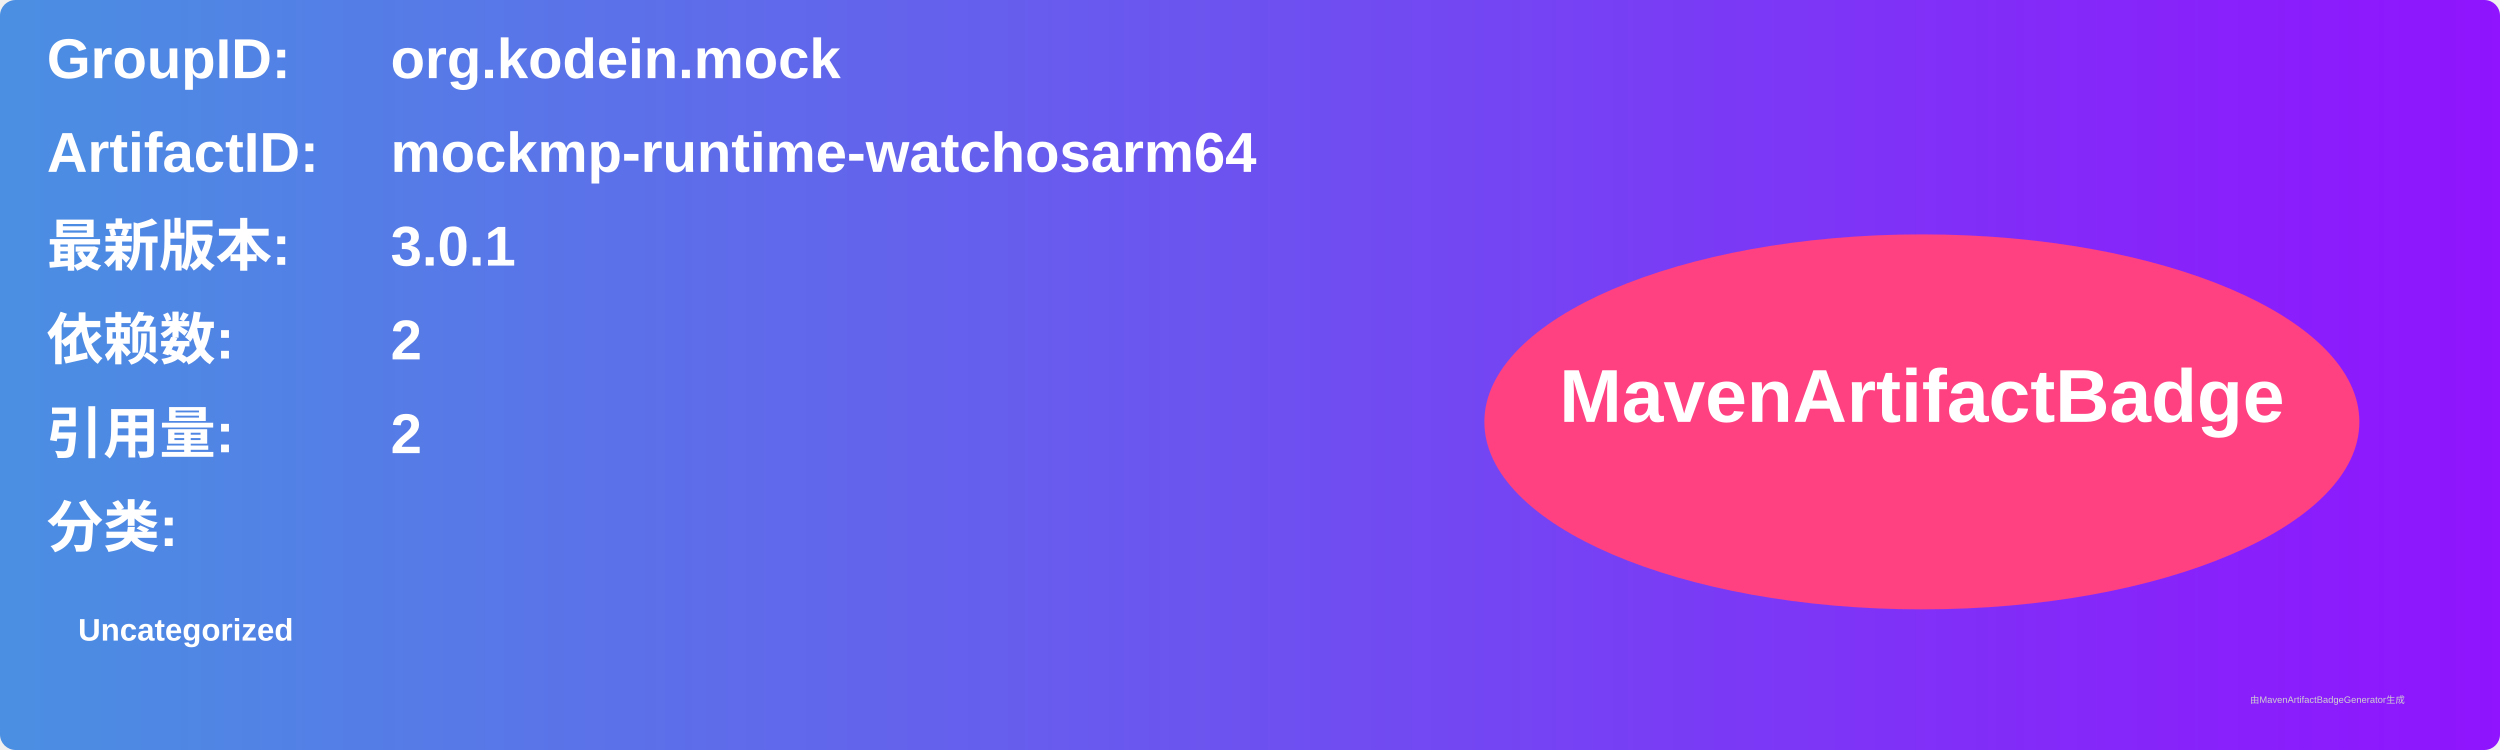
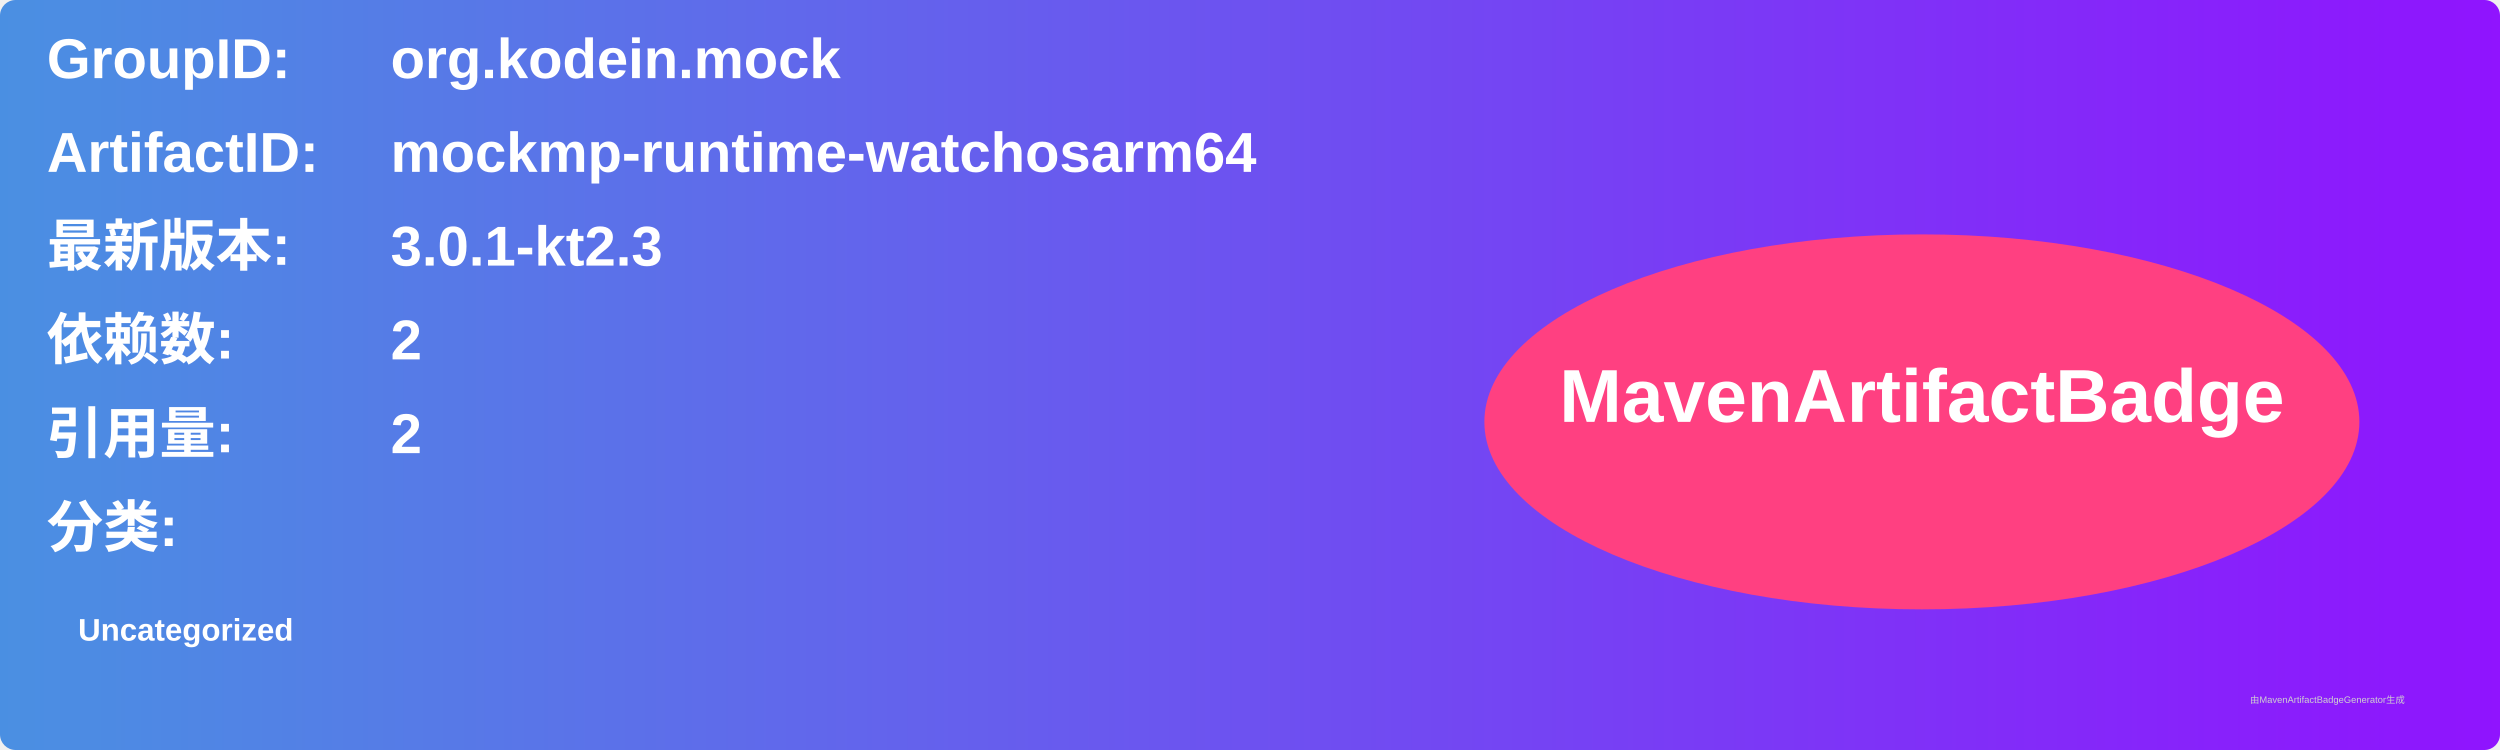
<svg xmlns="http://www.w3.org/2000/svg" width="800" height="240" viewBox="0 0 800 240">
  <linearGradient id="grad" x1="0%" y1="0%" x2="100%" y2="0%">
    <stop offset="0%" stop-color="#4a90e2" />
    <stop offset="100%" stop-color="#9013fe" />
  </linearGradient>
  <rect width="100%" height="100%" rx="5" ry="5" fill="url(#grad)" />
  <g transform="translate(15, 15)">
    <text x="0" y="10" font-family="Arial" font-size="18" fill="white" font-weight="bold" width="260">GroupID:</text>
    <text x="110" y="10" font-family="Arial" font-size="18" fill="white" font-weight="bold" width="460">org.kodein.mock</text>
    <text x="0" y="40" font-family="Arial" font-size="18" fill="white" font-weight="bold" width="260">ArtifactID:</text>
    <text x="110" y="40" font-family="Arial" font-size="18" fill="white" font-weight="bold" width="460">mockmp-runtime-watchosarm64</text>
    <text x="0" y="70" font-family="Arial" font-size="18" fill="white" font-weight="bold">最新版本:</text>
    <text x="110" y="70" font-family="Arial" font-size="18" fill="white" font-weight="bold">
-       <tspan font-weight="bold">3.0.1</tspan>
+       <tspan font-weight="bold">3.0.1-kt2.3</tspan>
    </text>
    <text x="0" y="100" font-family="Arial" font-size="18" fill="white" font-weight="bold">依赖数: </text>
    <text x="110" y="100" font-family="Arial" font-size="18" fill="white">
      <tspan font-weight="bold">2</tspan>
    </text>
    <text x="0" y="130" font-family="Arial" font-size="18" fill="white" font-weight="bold">引用量: </text>
    <text x="110" y="130" font-family="Arial" font-size="18" fill="white">
      <tspan font-weight="bold">2</tspan>
    </text>
    <text x="0" y="160" font-family="Arial" font-size="18" fill="white" font-weight="bold">分类:</text>
    <text x="10" y="190" font-family="Arial" font-size="10" fill="white">
      <tspan font-weight="bold">Uncategorized</tspan>
    </text>
    <ellipse cx="600" cy="120" rx="140" ry="60" fill="#ff4081" />
    <text x="600" y="120" text-anchor="middle" font-family="Arial" font-size="24" fill="white" font-weight="bold">MavenArtifactBadge</text>
  </g>
  <text x="720" y="225" font-family="Arial" font-size="3" fill="#d0d0d0">由MavenArtifactBadgeGenerator生成</text>
</svg>
